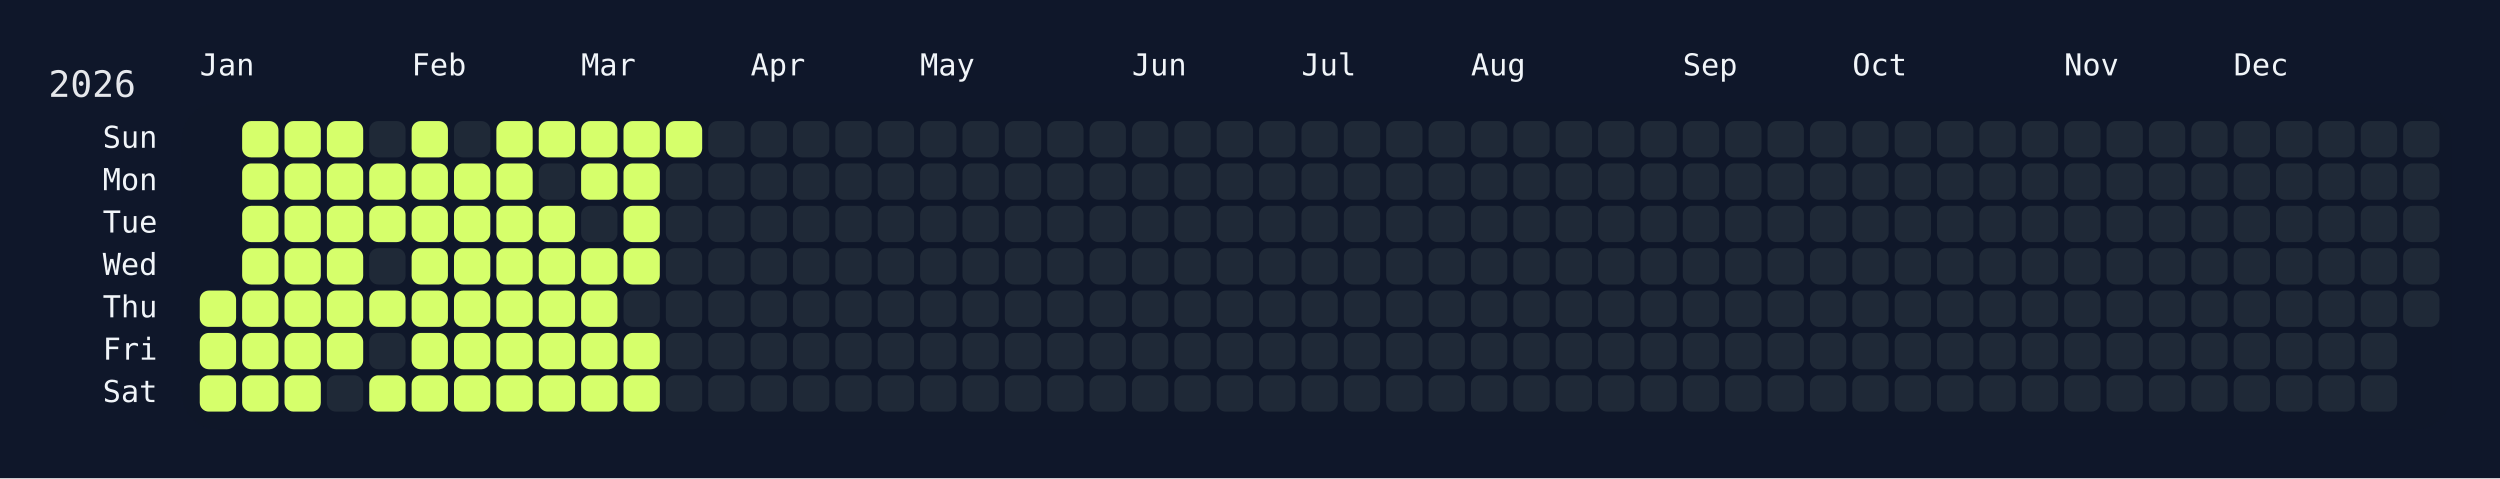
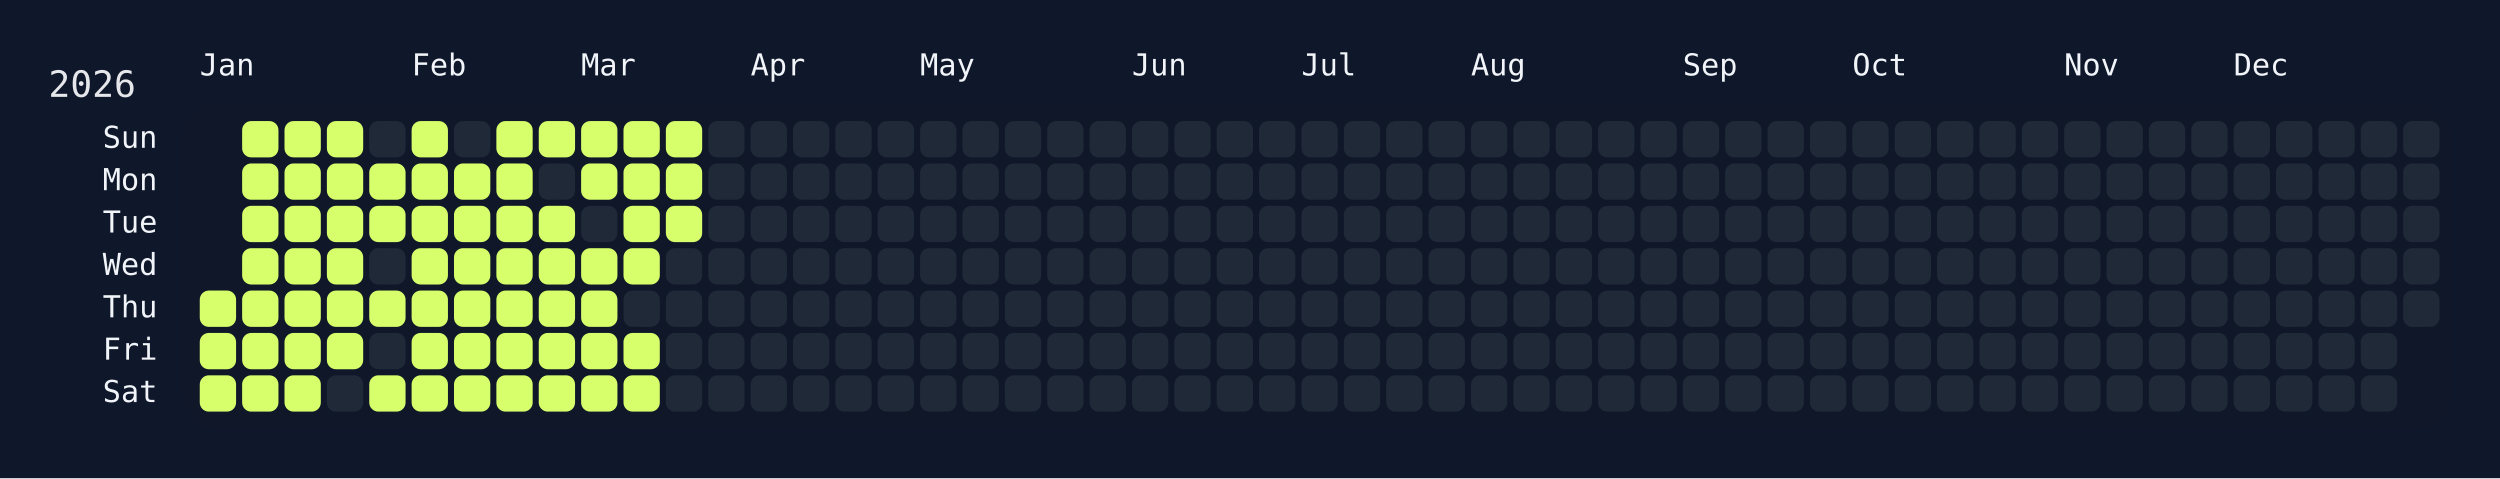
<svg xmlns="http://www.w3.org/2000/svg" width="826" height="158" viewBox="0 0 826 158">
  <rect width="826" height="158" fill="#0f172a" />
  <rect x="60" y="34" width="750" height="108" rx="12" ry="12" fill="rgba(15, 23, 42, 0.8)" />
  <text x="16" y="32" font-size="12" fill="#e5e7eb" font-family="JetBrains Mono, ui-monospace, SFMono-Regular, Menlo, Monaco, Consolas, monospace">2026</text>
  <text x="66" y="18" font-size="10" fill="#f1f5f9" font-family="JetBrains Mono, ui-monospace, SFMono-Regular, Menlo, Monaco, Consolas, monospace" dominant-baseline="hanging">Jan</text>
  <text x="136" y="18" font-size="10" fill="#f1f5f9" font-family="JetBrains Mono, ui-monospace, SFMono-Regular, Menlo, Monaco, Consolas, monospace" dominant-baseline="hanging">Feb</text>
  <text x="192" y="18" font-size="10" fill="#f1f5f9" font-family="JetBrains Mono, ui-monospace, SFMono-Regular, Menlo, Monaco, Consolas, monospace" dominant-baseline="hanging">Mar</text>
  <text x="248" y="18" font-size="10" fill="#f1f5f9" font-family="JetBrains Mono, ui-monospace, SFMono-Regular, Menlo, Monaco, Consolas, monospace" dominant-baseline="hanging">Apr</text>
  <text x="304" y="18" font-size="10" fill="#f1f5f9" font-family="JetBrains Mono, ui-monospace, SFMono-Regular, Menlo, Monaco, Consolas, monospace" dominant-baseline="hanging">May</text>
  <text x="374" y="18" font-size="10" fill="#f1f5f9" font-family="JetBrains Mono, ui-monospace, SFMono-Regular, Menlo, Monaco, Consolas, monospace" dominant-baseline="hanging">Jun</text>
  <text x="430" y="18" font-size="10" fill="#f1f5f9" font-family="JetBrains Mono, ui-monospace, SFMono-Regular, Menlo, Monaco, Consolas, monospace" dominant-baseline="hanging">Jul</text>
  <text x="486" y="18" font-size="10" fill="#f1f5f9" font-family="JetBrains Mono, ui-monospace, SFMono-Regular, Menlo, Monaco, Consolas, monospace" dominant-baseline="hanging">Aug</text>
  <text x="556" y="18" font-size="10" fill="#f1f5f9" font-family="JetBrains Mono, ui-monospace, SFMono-Regular, Menlo, Monaco, Consolas, monospace" dominant-baseline="hanging">Sep</text>
  <text x="612" y="18" font-size="10" fill="#f1f5f9" font-family="JetBrains Mono, ui-monospace, SFMono-Regular, Menlo, Monaco, Consolas, monospace" dominant-baseline="hanging">Oct</text>
  <text x="682" y="18" font-size="10" fill="#f1f5f9" font-family="JetBrains Mono, ui-monospace, SFMono-Regular, Menlo, Monaco, Consolas, monospace" dominant-baseline="hanging">Nov</text>
  <text x="738" y="18" font-size="10" fill="#f1f5f9" font-family="JetBrains Mono, ui-monospace, SFMono-Regular, Menlo, Monaco, Consolas, monospace" dominant-baseline="hanging">Dec</text>
  <text x="52" y="46.0" font-size="10" fill="#f1f5f9" font-family="JetBrains Mono, ui-monospace, SFMono-Regular, Menlo, Monaco, Consolas, monospace" text-anchor="end" dominant-baseline="middle">Sun</text>
  <text x="52" y="60.0" font-size="10" fill="#f1f5f9" font-family="JetBrains Mono, ui-monospace, SFMono-Regular, Menlo, Monaco, Consolas, monospace" text-anchor="end" dominant-baseline="middle">Mon</text>
  <text x="52" y="74.0" font-size="10" fill="#f1f5f9" font-family="JetBrains Mono, ui-monospace, SFMono-Regular, Menlo, Monaco, Consolas, monospace" text-anchor="end" dominant-baseline="middle">Tue</text>
  <text x="52" y="88.0" font-size="10" fill="#f1f5f9" font-family="JetBrains Mono, ui-monospace, SFMono-Regular, Menlo, Monaco, Consolas, monospace" text-anchor="end" dominant-baseline="middle">Wed</text>
  <text x="52" y="102.0" font-size="10" fill="#f1f5f9" font-family="JetBrains Mono, ui-monospace, SFMono-Regular, Menlo, Monaco, Consolas, monospace" text-anchor="end" dominant-baseline="middle">Thu</text>
  <text x="52" y="116.0" font-size="10" fill="#f1f5f9" font-family="JetBrains Mono, ui-monospace, SFMono-Regular, Menlo, Monaco, Consolas, monospace" text-anchor="end" dominant-baseline="middle">Fri</text>
  <text x="52" y="130.0" font-size="10" fill="#f1f5f9" font-family="JetBrains Mono, ui-monospace, SFMono-Regular, Menlo, Monaco, Consolas, monospace" text-anchor="end" dominant-baseline="middle">Sat</text>
  <g transform="translate(66,40)">
    <rect x="0" y="56" width="12" height="12" rx="3" ry="3" fill="#d6ff6b" data-date="2026-01-01" />
    <rect x="0" y="70" width="12" height="12" rx="3" ry="3" fill="#d6ff6b" data-date="2026-01-02" />
    <rect x="0" y="84" width="12" height="12" rx="3" ry="3" fill="#d6ff6b" data-date="2026-01-03" />
    <rect x="14" y="0" width="12" height="12" rx="3" ry="3" fill="#d6ff6b" data-date="2026-01-04" />
    <rect x="14" y="14" width="12" height="12" rx="3" ry="3" fill="#d6ff6b" data-date="2026-01-05" />
    <rect x="14" y="28" width="12" height="12" rx="3" ry="3" fill="#d6ff6b" data-date="2026-01-06" />
    <rect x="14" y="42" width="12" height="12" rx="3" ry="3" fill="#d6ff6b" data-date="2026-01-07" />
    <rect x="14" y="56" width="12" height="12" rx="3" ry="3" fill="#d6ff6b" data-date="2026-01-08" />
    <rect x="14" y="70" width="12" height="12" rx="3" ry="3" fill="#d6ff6b" data-date="2026-01-09" />
    <rect x="14" y="84" width="12" height="12" rx="3" ry="3" fill="#d6ff6b" data-date="2026-01-10" />
    <rect x="28" y="0" width="12" height="12" rx="3" ry="3" fill="#d6ff6b" data-date="2026-01-11" />
    <rect x="28" y="14" width="12" height="12" rx="3" ry="3" fill="#d6ff6b" data-date="2026-01-12" />
    <rect x="28" y="28" width="12" height="12" rx="3" ry="3" fill="#d6ff6b" data-date="2026-01-13" />
    <rect x="28" y="42" width="12" height="12" rx="3" ry="3" fill="#d6ff6b" data-date="2026-01-14" />
    <rect x="28" y="56" width="12" height="12" rx="3" ry="3" fill="#d6ff6b" data-date="2026-01-15" />
    <rect x="28" y="70" width="12" height="12" rx="3" ry="3" fill="#d6ff6b" data-date="2026-01-16" />
    <rect x="28" y="84" width="12" height="12" rx="3" ry="3" fill="#d6ff6b" data-date="2026-01-17" />
    <rect x="42" y="0" width="12" height="12" rx="3" ry="3" fill="#d6ff6b" data-date="2026-01-18" />
    <rect x="42" y="14" width="12" height="12" rx="3" ry="3" fill="#d6ff6b" data-date="2026-01-19" />
    <rect x="42" y="28" width="12" height="12" rx="3" ry="3" fill="#d6ff6b" data-date="2026-01-20" />
    <rect x="42" y="42" width="12" height="12" rx="3" ry="3" fill="#d6ff6b" data-date="2026-01-21" />
    <rect x="42" y="56" width="12" height="12" rx="3" ry="3" fill="#d6ff6b" data-date="2026-01-22" />
    <rect x="42" y="70" width="12" height="12" rx="3" ry="3" fill="#d6ff6b" data-date="2026-01-23" />
    <rect x="42" y="84" width="12" height="12" rx="3" ry="3" fill="#1f2937" data-date="2026-01-24" />
    <rect x="56" y="0" width="12" height="12" rx="3" ry="3" fill="#1f2937" data-date="2026-01-25" />
    <rect x="56" y="14" width="12" height="12" rx="3" ry="3" fill="#d6ff6b" data-date="2026-01-26" />
    <rect x="56" y="28" width="12" height="12" rx="3" ry="3" fill="#d6ff6b" data-date="2026-01-27" />
    <rect x="56" y="42" width="12" height="12" rx="3" ry="3" fill="#1f2937" data-date="2026-01-28" />
    <rect x="56" y="56" width="12" height="12" rx="3" ry="3" fill="#d6ff6b" data-date="2026-01-29" />
    <rect x="56" y="70" width="12" height="12" rx="3" ry="3" fill="#1f2937" data-date="2026-01-30" />
    <rect x="56" y="84" width="12" height="12" rx="3" ry="3" fill="#d6ff6b" data-date="2026-01-31" />
    <rect x="70" y="0" width="12" height="12" rx="3" ry="3" fill="#d6ff6b" data-date="2026-02-01" />
    <rect x="70" y="14" width="12" height="12" rx="3" ry="3" fill="#d6ff6b" data-date="2026-02-02" />
    <rect x="70" y="28" width="12" height="12" rx="3" ry="3" fill="#d6ff6b" data-date="2026-02-03" />
    <rect x="70" y="42" width="12" height="12" rx="3" ry="3" fill="#d6ff6b" data-date="2026-02-04" />
    <rect x="70" y="56" width="12" height="12" rx="3" ry="3" fill="#d6ff6b" data-date="2026-02-05" />
    <rect x="70" y="70" width="12" height="12" rx="3" ry="3" fill="#d6ff6b" data-date="2026-02-06" />
    <rect x="70" y="84" width="12" height="12" rx="3" ry="3" fill="#d6ff6b" data-date="2026-02-07" />
    <rect x="84" y="0" width="12" height="12" rx="3" ry="3" fill="#1f2937" data-date="2026-02-08" />
    <rect x="84" y="14" width="12" height="12" rx="3" ry="3" fill="#d6ff6b" data-date="2026-02-09" />
    <rect x="84" y="28" width="12" height="12" rx="3" ry="3" fill="#d6ff6b" data-date="2026-02-10" />
    <rect x="84" y="42" width="12" height="12" rx="3" ry="3" fill="#d6ff6b" data-date="2026-02-11" />
    <rect x="84" y="56" width="12" height="12" rx="3" ry="3" fill="#d6ff6b" data-date="2026-02-12" />
    <rect x="84" y="70" width="12" height="12" rx="3" ry="3" fill="#d6ff6b" data-date="2026-02-13" />
    <rect x="84" y="84" width="12" height="12" rx="3" ry="3" fill="#d6ff6b" data-date="2026-02-14" />
    <rect x="98" y="0" width="12" height="12" rx="3" ry="3" fill="#d6ff6b" data-date="2026-02-15" />
    <rect x="98" y="14" width="12" height="12" rx="3" ry="3" fill="#d6ff6b" data-date="2026-02-16" />
    <rect x="98" y="28" width="12" height="12" rx="3" ry="3" fill="#d6ff6b" data-date="2026-02-17" />
    <rect x="98" y="42" width="12" height="12" rx="3" ry="3" fill="#d6ff6b" data-date="2026-02-18" />
    <rect x="98" y="56" width="12" height="12" rx="3" ry="3" fill="#d6ff6b" data-date="2026-02-19" />
    <rect x="98" y="70" width="12" height="12" rx="3" ry="3" fill="#d6ff6b" data-date="2026-02-20" />
    <rect x="98" y="84" width="12" height="12" rx="3" ry="3" fill="#d6ff6b" data-date="2026-02-21" />
    <rect x="112" y="0" width="12" height="12" rx="3" ry="3" fill="#d6ff6b" data-date="2026-02-22" />
    <rect x="112" y="14" width="12" height="12" rx="3" ry="3" fill="#1f2937" data-date="2026-02-23" />
    <rect x="112" y="28" width="12" height="12" rx="3" ry="3" fill="#d6ff6b" data-date="2026-02-24" />
    <rect x="112" y="42" width="12" height="12" rx="3" ry="3" fill="#d6ff6b" data-date="2026-02-25" />
    <rect x="112" y="56" width="12" height="12" rx="3" ry="3" fill="#d6ff6b" data-date="2026-02-26" />
    <rect x="112" y="70" width="12" height="12" rx="3" ry="3" fill="#d6ff6b" data-date="2026-02-27" />
    <rect x="112" y="84" width="12" height="12" rx="3" ry="3" fill="#d6ff6b" data-date="2026-02-28" />
    <rect x="126" y="0" width="12" height="12" rx="3" ry="3" fill="#d6ff6b" data-date="2026-03-01" />
    <rect x="126" y="14" width="12" height="12" rx="3" ry="3" fill="#d6ff6b" data-date="2026-03-02" />
    <rect x="126" y="28" width="12" height="12" rx="3" ry="3" fill="#1f2937" data-date="2026-03-03" />
    <rect x="126" y="42" width="12" height="12" rx="3" ry="3" fill="#d6ff6b" data-date="2026-03-04" />
    <rect x="126" y="56" width="12" height="12" rx="3" ry="3" fill="#d6ff6b" data-date="2026-03-05" />
    <rect x="126" y="70" width="12" height="12" rx="3" ry="3" fill="#d6ff6b" data-date="2026-03-06" />
    <rect x="126" y="84" width="12" height="12" rx="3" ry="3" fill="#d6ff6b" data-date="2026-03-07" />
    <rect x="140" y="0" width="12" height="12" rx="3" ry="3" fill="#d6ff6b" data-date="2026-03-08" />
    <rect x="140" y="14" width="12" height="12" rx="3" ry="3" fill="#d6ff6b" data-date="2026-03-09" />
    <rect x="140" y="28" width="12" height="12" rx="3" ry="3" fill="#d6ff6b" data-date="2026-03-10" />
    <rect x="140" y="42" width="12" height="12" rx="3" ry="3" fill="#d6ff6b" data-date="2026-03-11" />
    <rect x="140" y="56" width="12" height="12" rx="3" ry="3" fill="#1f2937" data-date="2026-03-12" />
    <rect x="140" y="70" width="12" height="12" rx="3" ry="3" fill="#d6ff6b" data-date="2026-03-13" />
    <rect x="140" y="84" width="12" height="12" rx="3" ry="3" fill="#d6ff6b" data-date="2026-03-14" />
    <rect x="154" y="0" width="12" height="12" rx="3" ry="3" fill="#d6ff6b" data-date="2026-03-15" />
-     <rect x="154" y="14" width="12" height="12" rx="3" ry="3" fill="#1f2937" data-date="2026-03-16" />
-     <rect x="154" y="28" width="12" height="12" rx="3" ry="3" fill="#1f2937" data-date="2026-03-17" />
+     <rect x="154" y="14" width="12" height="12" rx="3" ry="3" fill="#d6ff6b" data-date="2026-03-16" />
+     <rect x="154" y="28" width="12" height="12" rx="3" ry="3" fill="#d6ff6b" data-date="2026-03-17" />
    <rect x="154" y="42" width="12" height="12" rx="3" ry="3" fill="#1f2937" data-date="2026-03-18" />
    <rect x="154" y="56" width="12" height="12" rx="3" ry="3" fill="#1f2937" data-date="2026-03-19" />
    <rect x="154" y="70" width="12" height="12" rx="3" ry="3" fill="#1f2937" data-date="2026-03-20" />
    <rect x="154" y="84" width="12" height="12" rx="3" ry="3" fill="#1f2937" data-date="2026-03-21" />
    <rect x="168" y="0" width="12" height="12" rx="3" ry="3" fill="#1f2937" data-date="2026-03-22" />
    <rect x="168" y="14" width="12" height="12" rx="3" ry="3" fill="#1f2937" data-date="2026-03-23" />
    <rect x="168" y="28" width="12" height="12" rx="3" ry="3" fill="#1f2937" data-date="2026-03-24" />
    <rect x="168" y="42" width="12" height="12" rx="3" ry="3" fill="#1f2937" data-date="2026-03-25" />
    <rect x="168" y="56" width="12" height="12" rx="3" ry="3" fill="#1f2937" data-date="2026-03-26" />
    <rect x="168" y="70" width="12" height="12" rx="3" ry="3" fill="#1f2937" data-date="2026-03-27" />
    <rect x="168" y="84" width="12" height="12" rx="3" ry="3" fill="#1f2937" data-date="2026-03-28" />
    <rect x="182" y="0" width="12" height="12" rx="3" ry="3" fill="#1f2937" data-date="2026-03-29" />
    <rect x="182" y="14" width="12" height="12" rx="3" ry="3" fill="#1f2937" data-date="2026-03-30" />
    <rect x="182" y="28" width="12" height="12" rx="3" ry="3" fill="#1f2937" data-date="2026-03-31" />
    <rect x="182" y="42" width="12" height="12" rx="3" ry="3" fill="#1f2937" data-date="2026-04-01" />
    <rect x="182" y="56" width="12" height="12" rx="3" ry="3" fill="#1f2937" data-date="2026-04-02" />
    <rect x="182" y="70" width="12" height="12" rx="3" ry="3" fill="#1f2937" data-date="2026-04-03" />
    <rect x="182" y="84" width="12" height="12" rx="3" ry="3" fill="#1f2937" data-date="2026-04-04" />
    <rect x="196" y="0" width="12" height="12" rx="3" ry="3" fill="#1f2937" data-date="2026-04-05" />
    <rect x="196" y="14" width="12" height="12" rx="3" ry="3" fill="#1f2937" data-date="2026-04-06" />
    <rect x="196" y="28" width="12" height="12" rx="3" ry="3" fill="#1f2937" data-date="2026-04-07" />
    <rect x="196" y="42" width="12" height="12" rx="3" ry="3" fill="#1f2937" data-date="2026-04-08" />
    <rect x="196" y="56" width="12" height="12" rx="3" ry="3" fill="#1f2937" data-date="2026-04-09" />
    <rect x="196" y="70" width="12" height="12" rx="3" ry="3" fill="#1f2937" data-date="2026-04-10" />
    <rect x="196" y="84" width="12" height="12" rx="3" ry="3" fill="#1f2937" data-date="2026-04-11" />
    <rect x="210" y="0" width="12" height="12" rx="3" ry="3" fill="#1f2937" data-date="2026-04-12" />
    <rect x="210" y="14" width="12" height="12" rx="3" ry="3" fill="#1f2937" data-date="2026-04-13" />
    <rect x="210" y="28" width="12" height="12" rx="3" ry="3" fill="#1f2937" data-date="2026-04-14" />
    <rect x="210" y="42" width="12" height="12" rx="3" ry="3" fill="#1f2937" data-date="2026-04-15" />
    <rect x="210" y="56" width="12" height="12" rx="3" ry="3" fill="#1f2937" data-date="2026-04-16" />
    <rect x="210" y="70" width="12" height="12" rx="3" ry="3" fill="#1f2937" data-date="2026-04-17" />
    <rect x="210" y="84" width="12" height="12" rx="3" ry="3" fill="#1f2937" data-date="2026-04-18" />
    <rect x="224" y="0" width="12" height="12" rx="3" ry="3" fill="#1f2937" data-date="2026-04-19" />
    <rect x="224" y="14" width="12" height="12" rx="3" ry="3" fill="#1f2937" data-date="2026-04-20" />
    <rect x="224" y="28" width="12" height="12" rx="3" ry="3" fill="#1f2937" data-date="2026-04-21" />
    <rect x="224" y="42" width="12" height="12" rx="3" ry="3" fill="#1f2937" data-date="2026-04-22" />
    <rect x="224" y="56" width="12" height="12" rx="3" ry="3" fill="#1f2937" data-date="2026-04-23" />
    <rect x="224" y="70" width="12" height="12" rx="3" ry="3" fill="#1f2937" data-date="2026-04-24" />
    <rect x="224" y="84" width="12" height="12" rx="3" ry="3" fill="#1f2937" data-date="2026-04-25" />
    <rect x="238" y="0" width="12" height="12" rx="3" ry="3" fill="#1f2937" data-date="2026-04-26" />
    <rect x="238" y="14" width="12" height="12" rx="3" ry="3" fill="#1f2937" data-date="2026-04-27" />
    <rect x="238" y="28" width="12" height="12" rx="3" ry="3" fill="#1f2937" data-date="2026-04-28" />
    <rect x="238" y="42" width="12" height="12" rx="3" ry="3" fill="#1f2937" data-date="2026-04-29" />
    <rect x="238" y="56" width="12" height="12" rx="3" ry="3" fill="#1f2937" data-date="2026-04-30" />
    <rect x="238" y="70" width="12" height="12" rx="3" ry="3" fill="#1f2937" data-date="2026-05-01" />
    <rect x="238" y="84" width="12" height="12" rx="3" ry="3" fill="#1f2937" data-date="2026-05-02" />
    <rect x="252" y="0" width="12" height="12" rx="3" ry="3" fill="#1f2937" data-date="2026-05-03" />
    <rect x="252" y="14" width="12" height="12" rx="3" ry="3" fill="#1f2937" data-date="2026-05-04" />
    <rect x="252" y="28" width="12" height="12" rx="3" ry="3" fill="#1f2937" data-date="2026-05-05" />
    <rect x="252" y="42" width="12" height="12" rx="3" ry="3" fill="#1f2937" data-date="2026-05-06" />
    <rect x="252" y="56" width="12" height="12" rx="3" ry="3" fill="#1f2937" data-date="2026-05-07" />
    <rect x="252" y="70" width="12" height="12" rx="3" ry="3" fill="#1f2937" data-date="2026-05-08" />
    <rect x="252" y="84" width="12" height="12" rx="3" ry="3" fill="#1f2937" data-date="2026-05-09" />
    <rect x="266" y="0" width="12" height="12" rx="3" ry="3" fill="#1f2937" data-date="2026-05-10" />
    <rect x="266" y="14" width="12" height="12" rx="3" ry="3" fill="#1f2937" data-date="2026-05-11" />
    <rect x="266" y="28" width="12" height="12" rx="3" ry="3" fill="#1f2937" data-date="2026-05-12" />
    <rect x="266" y="42" width="12" height="12" rx="3" ry="3" fill="#1f2937" data-date="2026-05-13" />
    <rect x="266" y="56" width="12" height="12" rx="3" ry="3" fill="#1f2937" data-date="2026-05-14" />
    <rect x="266" y="70" width="12" height="12" rx="3" ry="3" fill="#1f2937" data-date="2026-05-15" />
    <rect x="266" y="84" width="12" height="12" rx="3" ry="3" fill="#1f2937" data-date="2026-05-16" />
    <rect x="280" y="0" width="12" height="12" rx="3" ry="3" fill="#1f2937" data-date="2026-05-17" />
    <rect x="280" y="14" width="12" height="12" rx="3" ry="3" fill="#1f2937" data-date="2026-05-18" />
    <rect x="280" y="28" width="12" height="12" rx="3" ry="3" fill="#1f2937" data-date="2026-05-19" />
    <rect x="280" y="42" width="12" height="12" rx="3" ry="3" fill="#1f2937" data-date="2026-05-20" />
    <rect x="280" y="56" width="12" height="12" rx="3" ry="3" fill="#1f2937" data-date="2026-05-21" />
    <rect x="280" y="70" width="12" height="12" rx="3" ry="3" fill="#1f2937" data-date="2026-05-22" />
    <rect x="280" y="84" width="12" height="12" rx="3" ry="3" fill="#1f2937" data-date="2026-05-23" />
    <rect x="294" y="0" width="12" height="12" rx="3" ry="3" fill="#1f2937" data-date="2026-05-24" />
    <rect x="294" y="14" width="12" height="12" rx="3" ry="3" fill="#1f2937" data-date="2026-05-25" />
    <rect x="294" y="28" width="12" height="12" rx="3" ry="3" fill="#1f2937" data-date="2026-05-26" />
    <rect x="294" y="42" width="12" height="12" rx="3" ry="3" fill="#1f2937" data-date="2026-05-27" />
    <rect x="294" y="56" width="12" height="12" rx="3" ry="3" fill="#1f2937" data-date="2026-05-28" />
    <rect x="294" y="70" width="12" height="12" rx="3" ry="3" fill="#1f2937" data-date="2026-05-29" />
    <rect x="294" y="84" width="12" height="12" rx="3" ry="3" fill="#1f2937" data-date="2026-05-30" />
    <rect x="308" y="0" width="12" height="12" rx="3" ry="3" fill="#1f2937" data-date="2026-05-31" />
    <rect x="308" y="14" width="12" height="12" rx="3" ry="3" fill="#1f2937" data-date="2026-06-01" />
    <rect x="308" y="28" width="12" height="12" rx="3" ry="3" fill="#1f2937" data-date="2026-06-02" />
    <rect x="308" y="42" width="12" height="12" rx="3" ry="3" fill="#1f2937" data-date="2026-06-03" />
    <rect x="308" y="56" width="12" height="12" rx="3" ry="3" fill="#1f2937" data-date="2026-06-04" />
    <rect x="308" y="70" width="12" height="12" rx="3" ry="3" fill="#1f2937" data-date="2026-06-05" />
    <rect x="308" y="84" width="12" height="12" rx="3" ry="3" fill="#1f2937" data-date="2026-06-06" />
    <rect x="322" y="0" width="12" height="12" rx="3" ry="3" fill="#1f2937" data-date="2026-06-07" />
    <rect x="322" y="14" width="12" height="12" rx="3" ry="3" fill="#1f2937" data-date="2026-06-08" />
    <rect x="322" y="28" width="12" height="12" rx="3" ry="3" fill="#1f2937" data-date="2026-06-09" />
    <rect x="322" y="42" width="12" height="12" rx="3" ry="3" fill="#1f2937" data-date="2026-06-10" />
    <rect x="322" y="56" width="12" height="12" rx="3" ry="3" fill="#1f2937" data-date="2026-06-11" />
    <rect x="322" y="70" width="12" height="12" rx="3" ry="3" fill="#1f2937" data-date="2026-06-12" />
    <rect x="322" y="84" width="12" height="12" rx="3" ry="3" fill="#1f2937" data-date="2026-06-13" />
    <rect x="336" y="0" width="12" height="12" rx="3" ry="3" fill="#1f2937" data-date="2026-06-14" />
    <rect x="336" y="14" width="12" height="12" rx="3" ry="3" fill="#1f2937" data-date="2026-06-15" />
    <rect x="336" y="28" width="12" height="12" rx="3" ry="3" fill="#1f2937" data-date="2026-06-16" />
    <rect x="336" y="42" width="12" height="12" rx="3" ry="3" fill="#1f2937" data-date="2026-06-17" />
    <rect x="336" y="56" width="12" height="12" rx="3" ry="3" fill="#1f2937" data-date="2026-06-18" />
    <rect x="336" y="70" width="12" height="12" rx="3" ry="3" fill="#1f2937" data-date="2026-06-19" />
    <rect x="336" y="84" width="12" height="12" rx="3" ry="3" fill="#1f2937" data-date="2026-06-20" />
    <rect x="350" y="0" width="12" height="12" rx="3" ry="3" fill="#1f2937" data-date="2026-06-21" />
    <rect x="350" y="14" width="12" height="12" rx="3" ry="3" fill="#1f2937" data-date="2026-06-22" />
    <rect x="350" y="28" width="12" height="12" rx="3" ry="3" fill="#1f2937" data-date="2026-06-23" />
    <rect x="350" y="42" width="12" height="12" rx="3" ry="3" fill="#1f2937" data-date="2026-06-24" />
    <rect x="350" y="56" width="12" height="12" rx="3" ry="3" fill="#1f2937" data-date="2026-06-25" />
    <rect x="350" y="70" width="12" height="12" rx="3" ry="3" fill="#1f2937" data-date="2026-06-26" />
    <rect x="350" y="84" width="12" height="12" rx="3" ry="3" fill="#1f2937" data-date="2026-06-27" />
    <rect x="364" y="0" width="12" height="12" rx="3" ry="3" fill="#1f2937" data-date="2026-06-28" />
    <rect x="364" y="14" width="12" height="12" rx="3" ry="3" fill="#1f2937" data-date="2026-06-29" />
    <rect x="364" y="28" width="12" height="12" rx="3" ry="3" fill="#1f2937" data-date="2026-06-30" />
    <rect x="364" y="42" width="12" height="12" rx="3" ry="3" fill="#1f2937" data-date="2026-07-01" />
    <rect x="364" y="56" width="12" height="12" rx="3" ry="3" fill="#1f2937" data-date="2026-07-02" />
    <rect x="364" y="70" width="12" height="12" rx="3" ry="3" fill="#1f2937" data-date="2026-07-03" />
    <rect x="364" y="84" width="12" height="12" rx="3" ry="3" fill="#1f2937" data-date="2026-07-04" />
    <rect x="378" y="0" width="12" height="12" rx="3" ry="3" fill="#1f2937" data-date="2026-07-05" />
    <rect x="378" y="14" width="12" height="12" rx="3" ry="3" fill="#1f2937" data-date="2026-07-06" />
    <rect x="378" y="28" width="12" height="12" rx="3" ry="3" fill="#1f2937" data-date="2026-07-07" />
    <rect x="378" y="42" width="12" height="12" rx="3" ry="3" fill="#1f2937" data-date="2026-07-08" />
    <rect x="378" y="56" width="12" height="12" rx="3" ry="3" fill="#1f2937" data-date="2026-07-09" />
    <rect x="378" y="70" width="12" height="12" rx="3" ry="3" fill="#1f2937" data-date="2026-07-10" />
    <rect x="378" y="84" width="12" height="12" rx="3" ry="3" fill="#1f2937" data-date="2026-07-11" />
    <rect x="392" y="0" width="12" height="12" rx="3" ry="3" fill="#1f2937" data-date="2026-07-12" />
    <rect x="392" y="14" width="12" height="12" rx="3" ry="3" fill="#1f2937" data-date="2026-07-13" />
    <rect x="392" y="28" width="12" height="12" rx="3" ry="3" fill="#1f2937" data-date="2026-07-14" />
    <rect x="392" y="42" width="12" height="12" rx="3" ry="3" fill="#1f2937" data-date="2026-07-15" />
    <rect x="392" y="56" width="12" height="12" rx="3" ry="3" fill="#1f2937" data-date="2026-07-16" />
    <rect x="392" y="70" width="12" height="12" rx="3" ry="3" fill="#1f2937" data-date="2026-07-17" />
    <rect x="392" y="84" width="12" height="12" rx="3" ry="3" fill="#1f2937" data-date="2026-07-18" />
    <rect x="406" y="0" width="12" height="12" rx="3" ry="3" fill="#1f2937" data-date="2026-07-19" />
    <rect x="406" y="14" width="12" height="12" rx="3" ry="3" fill="#1f2937" data-date="2026-07-20" />
    <rect x="406" y="28" width="12" height="12" rx="3" ry="3" fill="#1f2937" data-date="2026-07-21" />
    <rect x="406" y="42" width="12" height="12" rx="3" ry="3" fill="#1f2937" data-date="2026-07-22" />
    <rect x="406" y="56" width="12" height="12" rx="3" ry="3" fill="#1f2937" data-date="2026-07-23" />
    <rect x="406" y="70" width="12" height="12" rx="3" ry="3" fill="#1f2937" data-date="2026-07-24" />
    <rect x="406" y="84" width="12" height="12" rx="3" ry="3" fill="#1f2937" data-date="2026-07-25" />
    <rect x="420" y="0" width="12" height="12" rx="3" ry="3" fill="#1f2937" data-date="2026-07-26" />
    <rect x="420" y="14" width="12" height="12" rx="3" ry="3" fill="#1f2937" data-date="2026-07-27" />
    <rect x="420" y="28" width="12" height="12" rx="3" ry="3" fill="#1f2937" data-date="2026-07-28" />
    <rect x="420" y="42" width="12" height="12" rx="3" ry="3" fill="#1f2937" data-date="2026-07-29" />
    <rect x="420" y="56" width="12" height="12" rx="3" ry="3" fill="#1f2937" data-date="2026-07-30" />
    <rect x="420" y="70" width="12" height="12" rx="3" ry="3" fill="#1f2937" data-date="2026-07-31" />
    <rect x="420" y="84" width="12" height="12" rx="3" ry="3" fill="#1f2937" data-date="2026-08-01" />
    <rect x="434" y="0" width="12" height="12" rx="3" ry="3" fill="#1f2937" data-date="2026-08-02" />
    <rect x="434" y="14" width="12" height="12" rx="3" ry="3" fill="#1f2937" data-date="2026-08-03" />
    <rect x="434" y="28" width="12" height="12" rx="3" ry="3" fill="#1f2937" data-date="2026-08-04" />
    <rect x="434" y="42" width="12" height="12" rx="3" ry="3" fill="#1f2937" data-date="2026-08-05" />
    <rect x="434" y="56" width="12" height="12" rx="3" ry="3" fill="#1f2937" data-date="2026-08-06" />
    <rect x="434" y="70" width="12" height="12" rx="3" ry="3" fill="#1f2937" data-date="2026-08-07" />
    <rect x="434" y="84" width="12" height="12" rx="3" ry="3" fill="#1f2937" data-date="2026-08-08" />
    <rect x="448" y="0" width="12" height="12" rx="3" ry="3" fill="#1f2937" data-date="2026-08-09" />
    <rect x="448" y="14" width="12" height="12" rx="3" ry="3" fill="#1f2937" data-date="2026-08-10" />
    <rect x="448" y="28" width="12" height="12" rx="3" ry="3" fill="#1f2937" data-date="2026-08-11" />
    <rect x="448" y="42" width="12" height="12" rx="3" ry="3" fill="#1f2937" data-date="2026-08-12" />
    <rect x="448" y="56" width="12" height="12" rx="3" ry="3" fill="#1f2937" data-date="2026-08-13" />
    <rect x="448" y="70" width="12" height="12" rx="3" ry="3" fill="#1f2937" data-date="2026-08-14" />
    <rect x="448" y="84" width="12" height="12" rx="3" ry="3" fill="#1f2937" data-date="2026-08-15" />
    <rect x="462" y="0" width="12" height="12" rx="3" ry="3" fill="#1f2937" data-date="2026-08-16" />
    <rect x="462" y="14" width="12" height="12" rx="3" ry="3" fill="#1f2937" data-date="2026-08-17" />
    <rect x="462" y="28" width="12" height="12" rx="3" ry="3" fill="#1f2937" data-date="2026-08-18" />
    <rect x="462" y="42" width="12" height="12" rx="3" ry="3" fill="#1f2937" data-date="2026-08-19" />
    <rect x="462" y="56" width="12" height="12" rx="3" ry="3" fill="#1f2937" data-date="2026-08-20" />
    <rect x="462" y="70" width="12" height="12" rx="3" ry="3" fill="#1f2937" data-date="2026-08-21" />
    <rect x="462" y="84" width="12" height="12" rx="3" ry="3" fill="#1f2937" data-date="2026-08-22" />
    <rect x="476" y="0" width="12" height="12" rx="3" ry="3" fill="#1f2937" data-date="2026-08-23" />
    <rect x="476" y="14" width="12" height="12" rx="3" ry="3" fill="#1f2937" data-date="2026-08-24" />
    <rect x="476" y="28" width="12" height="12" rx="3" ry="3" fill="#1f2937" data-date="2026-08-25" />
    <rect x="476" y="42" width="12" height="12" rx="3" ry="3" fill="#1f2937" data-date="2026-08-26" />
    <rect x="476" y="56" width="12" height="12" rx="3" ry="3" fill="#1f2937" data-date="2026-08-27" />
    <rect x="476" y="70" width="12" height="12" rx="3" ry="3" fill="#1f2937" data-date="2026-08-28" />
    <rect x="476" y="84" width="12" height="12" rx="3" ry="3" fill="#1f2937" data-date="2026-08-29" />
    <rect x="490" y="0" width="12" height="12" rx="3" ry="3" fill="#1f2937" data-date="2026-08-30" />
    <rect x="490" y="14" width="12" height="12" rx="3" ry="3" fill="#1f2937" data-date="2026-08-31" />
    <rect x="490" y="28" width="12" height="12" rx="3" ry="3" fill="#1f2937" data-date="2026-09-01" />
    <rect x="490" y="42" width="12" height="12" rx="3" ry="3" fill="#1f2937" data-date="2026-09-02" />
    <rect x="490" y="56" width="12" height="12" rx="3" ry="3" fill="#1f2937" data-date="2026-09-03" />
    <rect x="490" y="70" width="12" height="12" rx="3" ry="3" fill="#1f2937" data-date="2026-09-04" />
    <rect x="490" y="84" width="12" height="12" rx="3" ry="3" fill="#1f2937" data-date="2026-09-05" />
    <rect x="504" y="0" width="12" height="12" rx="3" ry="3" fill="#1f2937" data-date="2026-09-06" />
    <rect x="504" y="14" width="12" height="12" rx="3" ry="3" fill="#1f2937" data-date="2026-09-07" />
    <rect x="504" y="28" width="12" height="12" rx="3" ry="3" fill="#1f2937" data-date="2026-09-08" />
    <rect x="504" y="42" width="12" height="12" rx="3" ry="3" fill="#1f2937" data-date="2026-09-09" />
    <rect x="504" y="56" width="12" height="12" rx="3" ry="3" fill="#1f2937" data-date="2026-09-10" />
    <rect x="504" y="70" width="12" height="12" rx="3" ry="3" fill="#1f2937" data-date="2026-09-11" />
    <rect x="504" y="84" width="12" height="12" rx="3" ry="3" fill="#1f2937" data-date="2026-09-12" />
    <rect x="518" y="0" width="12" height="12" rx="3" ry="3" fill="#1f2937" data-date="2026-09-13" />
    <rect x="518" y="14" width="12" height="12" rx="3" ry="3" fill="#1f2937" data-date="2026-09-14" />
    <rect x="518" y="28" width="12" height="12" rx="3" ry="3" fill="#1f2937" data-date="2026-09-15" />
    <rect x="518" y="42" width="12" height="12" rx="3" ry="3" fill="#1f2937" data-date="2026-09-16" />
    <rect x="518" y="56" width="12" height="12" rx="3" ry="3" fill="#1f2937" data-date="2026-09-17" />
    <rect x="518" y="70" width="12" height="12" rx="3" ry="3" fill="#1f2937" data-date="2026-09-18" />
    <rect x="518" y="84" width="12" height="12" rx="3" ry="3" fill="#1f2937" data-date="2026-09-19" />
    <rect x="532" y="0" width="12" height="12" rx="3" ry="3" fill="#1f2937" data-date="2026-09-20" />
    <rect x="532" y="14" width="12" height="12" rx="3" ry="3" fill="#1f2937" data-date="2026-09-21" />
    <rect x="532" y="28" width="12" height="12" rx="3" ry="3" fill="#1f2937" data-date="2026-09-22" />
    <rect x="532" y="42" width="12" height="12" rx="3" ry="3" fill="#1f2937" data-date="2026-09-23" />
    <rect x="532" y="56" width="12" height="12" rx="3" ry="3" fill="#1f2937" data-date="2026-09-24" />
    <rect x="532" y="70" width="12" height="12" rx="3" ry="3" fill="#1f2937" data-date="2026-09-25" />
    <rect x="532" y="84" width="12" height="12" rx="3" ry="3" fill="#1f2937" data-date="2026-09-26" />
    <rect x="546" y="0" width="12" height="12" rx="3" ry="3" fill="#1f2937" data-date="2026-09-27" />
    <rect x="546" y="14" width="12" height="12" rx="3" ry="3" fill="#1f2937" data-date="2026-09-28" />
    <rect x="546" y="28" width="12" height="12" rx="3" ry="3" fill="#1f2937" data-date="2026-09-29" />
    <rect x="546" y="42" width="12" height="12" rx="3" ry="3" fill="#1f2937" data-date="2026-09-30" />
    <rect x="546" y="56" width="12" height="12" rx="3" ry="3" fill="#1f2937" data-date="2026-10-01" />
    <rect x="546" y="70" width="12" height="12" rx="3" ry="3" fill="#1f2937" data-date="2026-10-02" />
    <rect x="546" y="84" width="12" height="12" rx="3" ry="3" fill="#1f2937" data-date="2026-10-03" />
    <rect x="560" y="0" width="12" height="12" rx="3" ry="3" fill="#1f2937" data-date="2026-10-04" />
    <rect x="560" y="14" width="12" height="12" rx="3" ry="3" fill="#1f2937" data-date="2026-10-05" />
    <rect x="560" y="28" width="12" height="12" rx="3" ry="3" fill="#1f2937" data-date="2026-10-06" />
    <rect x="560" y="42" width="12" height="12" rx="3" ry="3" fill="#1f2937" data-date="2026-10-07" />
    <rect x="560" y="56" width="12" height="12" rx="3" ry="3" fill="#1f2937" data-date="2026-10-08" />
    <rect x="560" y="70" width="12" height="12" rx="3" ry="3" fill="#1f2937" data-date="2026-10-09" />
    <rect x="560" y="84" width="12" height="12" rx="3" ry="3" fill="#1f2937" data-date="2026-10-10" />
    <rect x="574" y="0" width="12" height="12" rx="3" ry="3" fill="#1f2937" data-date="2026-10-11" />
    <rect x="574" y="14" width="12" height="12" rx="3" ry="3" fill="#1f2937" data-date="2026-10-12" />
    <rect x="574" y="28" width="12" height="12" rx="3" ry="3" fill="#1f2937" data-date="2026-10-13" />
    <rect x="574" y="42" width="12" height="12" rx="3" ry="3" fill="#1f2937" data-date="2026-10-14" />
    <rect x="574" y="56" width="12" height="12" rx="3" ry="3" fill="#1f2937" data-date="2026-10-15" />
    <rect x="574" y="70" width="12" height="12" rx="3" ry="3" fill="#1f2937" data-date="2026-10-16" />
    <rect x="574" y="84" width="12" height="12" rx="3" ry="3" fill="#1f2937" data-date="2026-10-17" />
    <rect x="588" y="0" width="12" height="12" rx="3" ry="3" fill="#1f2937" data-date="2026-10-18" />
    <rect x="588" y="14" width="12" height="12" rx="3" ry="3" fill="#1f2937" data-date="2026-10-19" />
    <rect x="588" y="28" width="12" height="12" rx="3" ry="3" fill="#1f2937" data-date="2026-10-20" />
    <rect x="588" y="42" width="12" height="12" rx="3" ry="3" fill="#1f2937" data-date="2026-10-21" />
    <rect x="588" y="56" width="12" height="12" rx="3" ry="3" fill="#1f2937" data-date="2026-10-22" />
    <rect x="588" y="70" width="12" height="12" rx="3" ry="3" fill="#1f2937" data-date="2026-10-23" />
    <rect x="588" y="84" width="12" height="12" rx="3" ry="3" fill="#1f2937" data-date="2026-10-24" />
    <rect x="602" y="0" width="12" height="12" rx="3" ry="3" fill="#1f2937" data-date="2026-10-25" />
    <rect x="602" y="14" width="12" height="12" rx="3" ry="3" fill="#1f2937" data-date="2026-10-26" />
    <rect x="602" y="28" width="12" height="12" rx="3" ry="3" fill="#1f2937" data-date="2026-10-27" />
    <rect x="602" y="42" width="12" height="12" rx="3" ry="3" fill="#1f2937" data-date="2026-10-28" />
    <rect x="602" y="56" width="12" height="12" rx="3" ry="3" fill="#1f2937" data-date="2026-10-29" />
    <rect x="602" y="70" width="12" height="12" rx="3" ry="3" fill="#1f2937" data-date="2026-10-30" />
    <rect x="602" y="84" width="12" height="12" rx="3" ry="3" fill="#1f2937" data-date="2026-10-31" />
    <rect x="616" y="0" width="12" height="12" rx="3" ry="3" fill="#1f2937" data-date="2026-11-01" />
    <rect x="616" y="14" width="12" height="12" rx="3" ry="3" fill="#1f2937" data-date="2026-11-02" />
    <rect x="616" y="28" width="12" height="12" rx="3" ry="3" fill="#1f2937" data-date="2026-11-03" />
    <rect x="616" y="42" width="12" height="12" rx="3" ry="3" fill="#1f2937" data-date="2026-11-04" />
    <rect x="616" y="56" width="12" height="12" rx="3" ry="3" fill="#1f2937" data-date="2026-11-05" />
    <rect x="616" y="70" width="12" height="12" rx="3" ry="3" fill="#1f2937" data-date="2026-11-06" />
    <rect x="616" y="84" width="12" height="12" rx="3" ry="3" fill="#1f2937" data-date="2026-11-07" />
    <rect x="630" y="0" width="12" height="12" rx="3" ry="3" fill="#1f2937" data-date="2026-11-08" />
    <rect x="630" y="14" width="12" height="12" rx="3" ry="3" fill="#1f2937" data-date="2026-11-09" />
    <rect x="630" y="28" width="12" height="12" rx="3" ry="3" fill="#1f2937" data-date="2026-11-10" />
    <rect x="630" y="42" width="12" height="12" rx="3" ry="3" fill="#1f2937" data-date="2026-11-11" />
    <rect x="630" y="56" width="12" height="12" rx="3" ry="3" fill="#1f2937" data-date="2026-11-12" />
    <rect x="630" y="70" width="12" height="12" rx="3" ry="3" fill="#1f2937" data-date="2026-11-13" />
    <rect x="630" y="84" width="12" height="12" rx="3" ry="3" fill="#1f2937" data-date="2026-11-14" />
    <rect x="644" y="0" width="12" height="12" rx="3" ry="3" fill="#1f2937" data-date="2026-11-15" />
    <rect x="644" y="14" width="12" height="12" rx="3" ry="3" fill="#1f2937" data-date="2026-11-16" />
    <rect x="644" y="28" width="12" height="12" rx="3" ry="3" fill="#1f2937" data-date="2026-11-17" />
    <rect x="644" y="42" width="12" height="12" rx="3" ry="3" fill="#1f2937" data-date="2026-11-18" />
    <rect x="644" y="56" width="12" height="12" rx="3" ry="3" fill="#1f2937" data-date="2026-11-19" />
    <rect x="644" y="70" width="12" height="12" rx="3" ry="3" fill="#1f2937" data-date="2026-11-20" />
    <rect x="644" y="84" width="12" height="12" rx="3" ry="3" fill="#1f2937" data-date="2026-11-21" />
    <rect x="658" y="0" width="12" height="12" rx="3" ry="3" fill="#1f2937" data-date="2026-11-22" />
    <rect x="658" y="14" width="12" height="12" rx="3" ry="3" fill="#1f2937" data-date="2026-11-23" />
    <rect x="658" y="28" width="12" height="12" rx="3" ry="3" fill="#1f2937" data-date="2026-11-24" />
    <rect x="658" y="42" width="12" height="12" rx="3" ry="3" fill="#1f2937" data-date="2026-11-25" />
    <rect x="658" y="56" width="12" height="12" rx="3" ry="3" fill="#1f2937" data-date="2026-11-26" />
    <rect x="658" y="70" width="12" height="12" rx="3" ry="3" fill="#1f2937" data-date="2026-11-27" />
    <rect x="658" y="84" width="12" height="12" rx="3" ry="3" fill="#1f2937" data-date="2026-11-28" />
    <rect x="672" y="0" width="12" height="12" rx="3" ry="3" fill="#1f2937" data-date="2026-11-29" />
    <rect x="672" y="14" width="12" height="12" rx="3" ry="3" fill="#1f2937" data-date="2026-11-30" />
    <rect x="672" y="28" width="12" height="12" rx="3" ry="3" fill="#1f2937" data-date="2026-12-01" />
    <rect x="672" y="42" width="12" height="12" rx="3" ry="3" fill="#1f2937" data-date="2026-12-02" />
    <rect x="672" y="56" width="12" height="12" rx="3" ry="3" fill="#1f2937" data-date="2026-12-03" />
    <rect x="672" y="70" width="12" height="12" rx="3" ry="3" fill="#1f2937" data-date="2026-12-04" />
    <rect x="672" y="84" width="12" height="12" rx="3" ry="3" fill="#1f2937" data-date="2026-12-05" />
    <rect x="686" y="0" width="12" height="12" rx="3" ry="3" fill="#1f2937" data-date="2026-12-06" />
    <rect x="686" y="14" width="12" height="12" rx="3" ry="3" fill="#1f2937" data-date="2026-12-07" />
    <rect x="686" y="28" width="12" height="12" rx="3" ry="3" fill="#1f2937" data-date="2026-12-08" />
    <rect x="686" y="42" width="12" height="12" rx="3" ry="3" fill="#1f2937" data-date="2026-12-09" />
    <rect x="686" y="56" width="12" height="12" rx="3" ry="3" fill="#1f2937" data-date="2026-12-10" />
    <rect x="686" y="70" width="12" height="12" rx="3" ry="3" fill="#1f2937" data-date="2026-12-11" />
    <rect x="686" y="84" width="12" height="12" rx="3" ry="3" fill="#1f2937" data-date="2026-12-12" />
    <rect x="700" y="0" width="12" height="12" rx="3" ry="3" fill="#1f2937" data-date="2026-12-13" />
    <rect x="700" y="14" width="12" height="12" rx="3" ry="3" fill="#1f2937" data-date="2026-12-14" />
    <rect x="700" y="28" width="12" height="12" rx="3" ry="3" fill="#1f2937" data-date="2026-12-15" />
    <rect x="700" y="42" width="12" height="12" rx="3" ry="3" fill="#1f2937" data-date="2026-12-16" />
    <rect x="700" y="56" width="12" height="12" rx="3" ry="3" fill="#1f2937" data-date="2026-12-17" />
    <rect x="700" y="70" width="12" height="12" rx="3" ry="3" fill="#1f2937" data-date="2026-12-18" />
    <rect x="700" y="84" width="12" height="12" rx="3" ry="3" fill="#1f2937" data-date="2026-12-19" />
    <rect x="714" y="0" width="12" height="12" rx="3" ry="3" fill="#1f2937" data-date="2026-12-20" />
    <rect x="714" y="14" width="12" height="12" rx="3" ry="3" fill="#1f2937" data-date="2026-12-21" />
    <rect x="714" y="28" width="12" height="12" rx="3" ry="3" fill="#1f2937" data-date="2026-12-22" />
    <rect x="714" y="42" width="12" height="12" rx="3" ry="3" fill="#1f2937" data-date="2026-12-23" />
    <rect x="714" y="56" width="12" height="12" rx="3" ry="3" fill="#1f2937" data-date="2026-12-24" />
    <rect x="714" y="70" width="12" height="12" rx="3" ry="3" fill="#1f2937" data-date="2026-12-25" />
    <rect x="714" y="84" width="12" height="12" rx="3" ry="3" fill="#1f2937" data-date="2026-12-26" />
    <rect x="728" y="0" width="12" height="12" rx="3" ry="3" fill="#1f2937" data-date="2026-12-27" />
    <rect x="728" y="14" width="12" height="12" rx="3" ry="3" fill="#1f2937" data-date="2026-12-28" />
    <rect x="728" y="28" width="12" height="12" rx="3" ry="3" fill="#1f2937" data-date="2026-12-29" />
    <rect x="728" y="42" width="12" height="12" rx="3" ry="3" fill="#1f2937" data-date="2026-12-30" />
    <rect x="728" y="56" width="12" height="12" rx="3" ry="3" fill="#1f2937" data-date="2026-12-31" />
  </g>
</svg>
